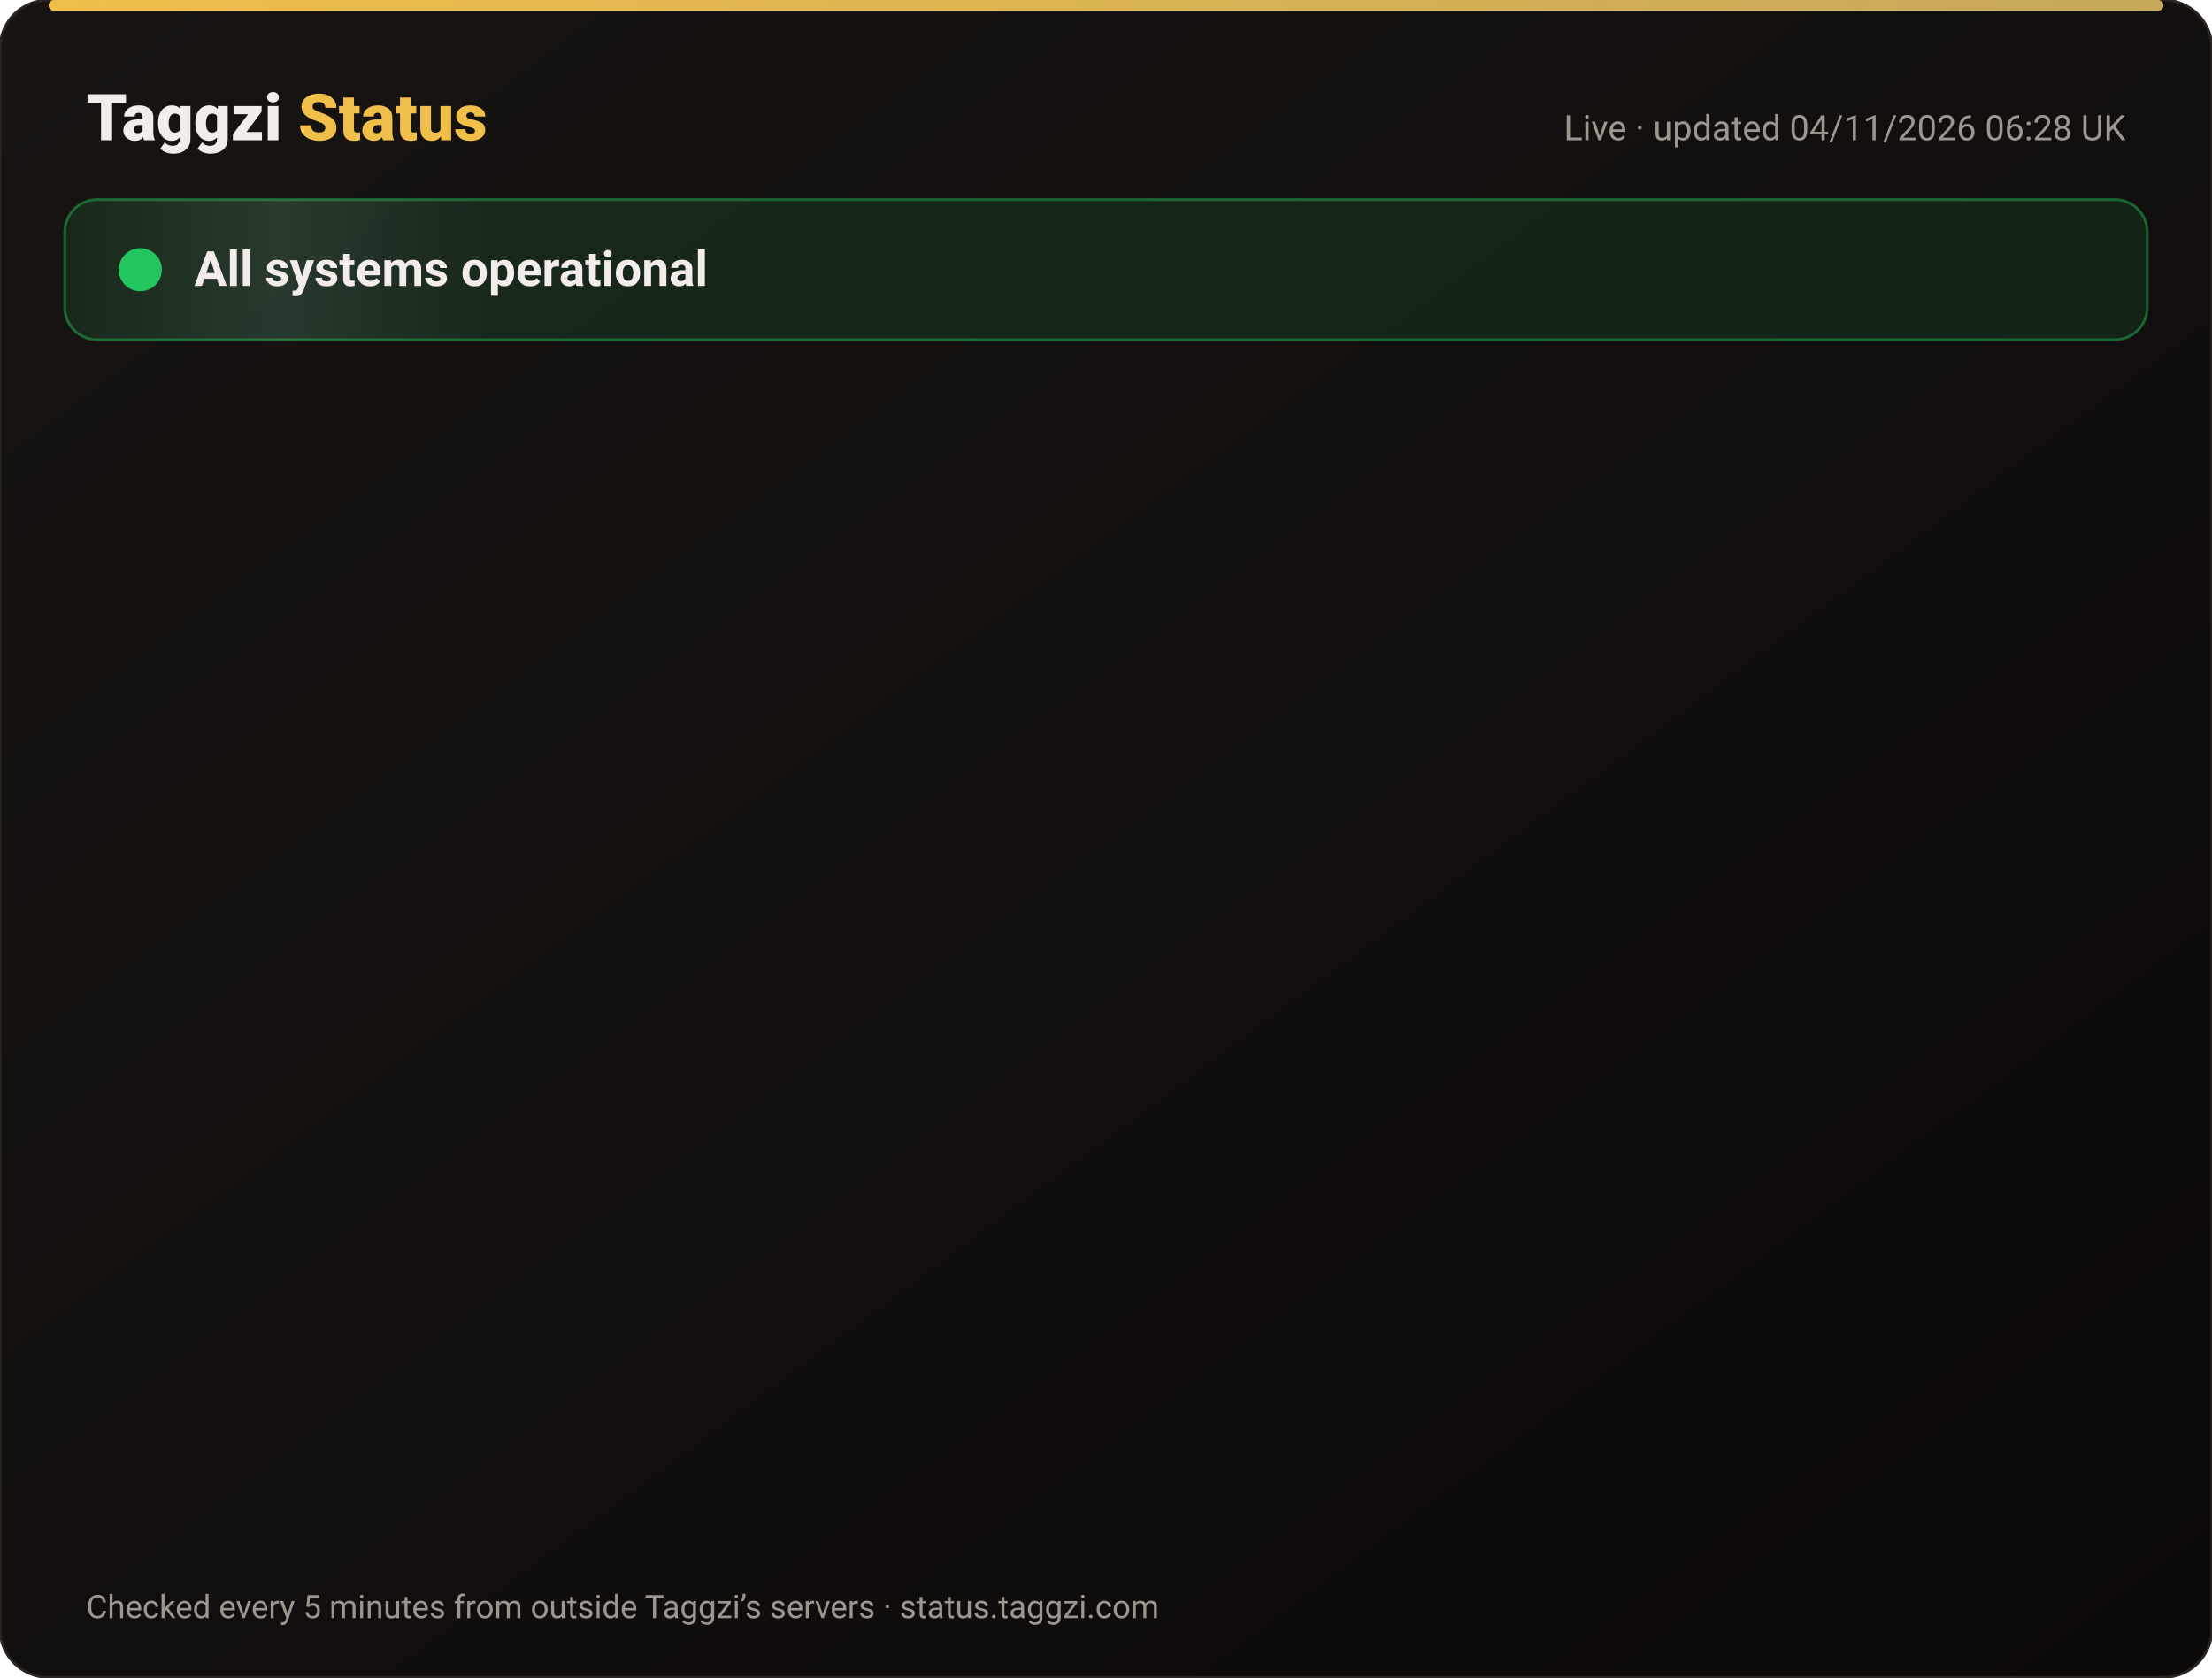
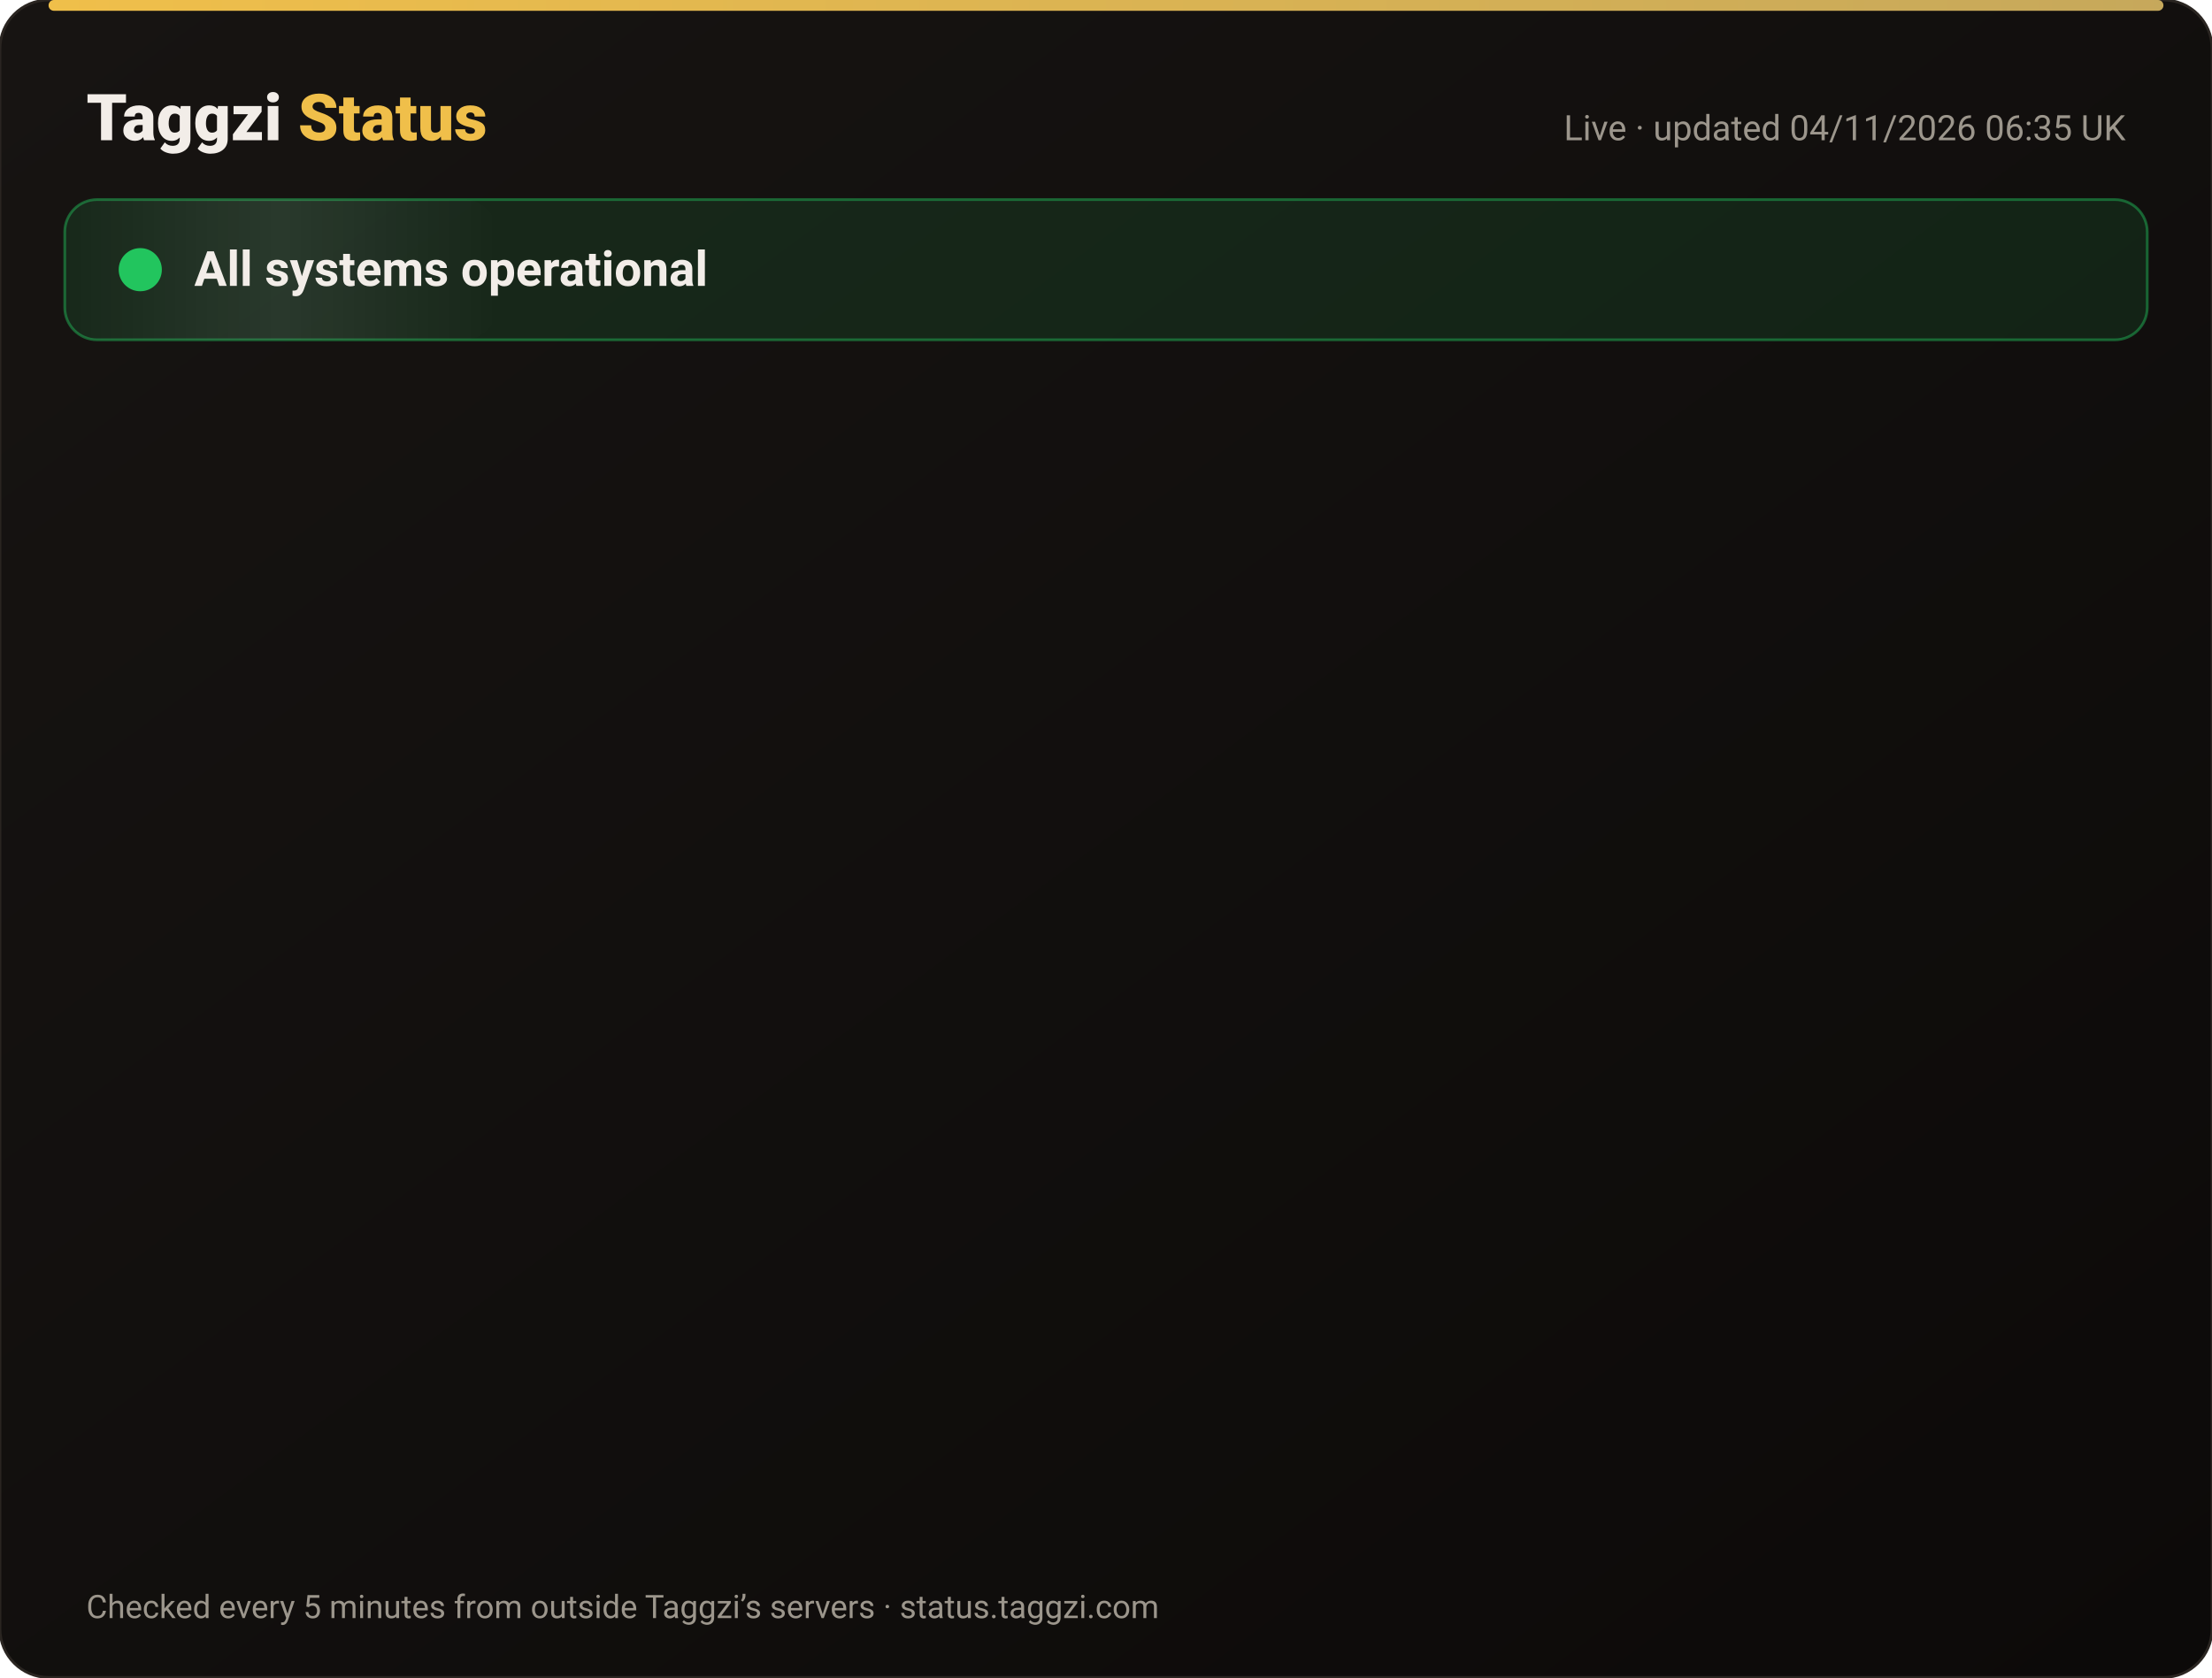
<svg xmlns="http://www.w3.org/2000/svg" width="820" height="622" viewBox="0 0 820 622" font-family="-apple-system,Segoe UI,Roboto,Helvetica,Arial,sans-serif">
  <defs>
    <linearGradient id="bg" x1="0" y1="0" x2="1" y2="1">
      <stop offset="0" stop-color="#171412" />
      <stop offset="1" stop-color="#0C0A09" />
    </linearGradient>
    <linearGradient id="gold" x1="0" x2="1">
      <stop offset="0" stop-color="#F0BF4A" />
      <stop offset="1" stop-color="#c6a85b" />
    </linearGradient>
    <linearGradient id="shine" x1="0" x2="1">
      <stop offset="0" stop-color="#fff" stop-opacity="0" />
      <stop offset=".5" stop-color="#fff" stop-opacity=".08" />
      <stop offset="1" stop-color="#fff" stop-opacity="0" />
    </linearGradient>
  </defs>
  <rect width="820" height="622" rx="18" fill="url(#bg)" stroke="#2a2521" />
  <rect x="18" y="0" width="784" height="4" rx="2" fill="url(#gold)" />
  <text x="32" y="52" font-size="24" font-weight="800" fill="#F2EDE8">Taggzi <tspan fill="#F0BF4A">Status</tspan>
  </text>
-   <text x="788" y="52" font-size="13" fill="#9C968C" text-anchor="end">Live · updated 04/11/2026 06:28 UK</text>
+   <text x="788" y="52" font-size="13" fill="#9C968C" text-anchor="end">Live · updated 04/11/2026 06:35 UK</text>
  <rect x="24" y="74" width="772" height="52" rx="12" fill="#22c55e" fill-opacity=".12" stroke="#22c55e" stroke-opacity=".45" />
  <rect x="24" y="74" width="160" height="52" rx="12" fill="url(#shine)">
    <animate attributeName="x" from="-160" to="820" dur="4s" repeatCount="indefinite" />
  </rect>
  <circle cx="52" cy="100" r="7" fill="#22c55e" />
  <circle cx="52" cy="100" r="7" fill="none" stroke="#22c55e" stroke-width="2">
    <animate attributeName="r" values="7;15;7" dur="2s" repeatCount="indefinite" />
    <animate attributeName="opacity" values=".9;0;.9" dur="2s" repeatCount="indefinite" />
  </circle>
  <text x="72" y="106" font-size="18" font-weight="700" fill="#F2EDE8">All systems operational</text>
  <g opacity="0">
    <animate attributeName="opacity" from="0" to="1" begin="0.00s" dur=".6s" fill="freeze" />
    <line x1="32" y1="188" x2="788" y2="188" stroke="#2a2521" />
    <circle cx="44" cy="166" r="6" fill="#22c55e">
      <animate attributeName="opacity" values="1;.45;1" dur="2.4s" begin="0.00s" repeatCount="indefinite" />
    </circle>
    <text x="62" y="171" font-size="15" font-weight="650" fill="#F2EDE8">Website</text>
    <text x="630" y="171" font-size="13" fill="#9C968C" text-anchor="end">99.96% uptime</text>
    <rect x="648" y="154" width="140" height="24" rx="12" fill="#22c55e" fill-opacity=".14" stroke="#22c55e" stroke-opacity=".5" />
    <text x="718" y="171" font-size="12" font-weight="700" fill="#22c55e" text-anchor="middle">Operational</text>
  </g>
  <g opacity="0">
    <animate attributeName="opacity" from="0" to="1" begin="0.15s" dur=".6s" fill="freeze" />
    <line x1="32" y1="234" x2="788" y2="234" stroke="#2a2521" />
    <circle cx="44" cy="212" r="6" fill="#22c55e">
      <animate attributeName="opacity" values="1;.45;1" dur="2.4s" begin="0.15s" repeatCount="indefinite" />
    </circle>
    <text x="62" y="217" font-size="15" font-weight="650" fill="#F2EDE8">Tag scans</text>
    <text x="630" y="217" font-size="13" fill="#9C968C" text-anchor="end">99.96% uptime</text>
    <rect x="648" y="200" width="140" height="24" rx="12" fill="#22c55e" fill-opacity=".14" stroke="#22c55e" stroke-opacity=".5" />
    <text x="718" y="217" font-size="12" font-weight="700" fill="#22c55e" text-anchor="middle">Operational</text>
  </g>
  <g opacity="0">
    <animate attributeName="opacity" from="0" to="1" begin="0.30s" dur=".6s" fill="freeze" />
    <line x1="32" y1="280" x2="788" y2="280" stroke="#2a2521" />
    <circle cx="44" cy="258" r="6" fill="#22c55e">
      <animate attributeName="opacity" values="1;.45;1" dur="2.4s" begin="0.30s" repeatCount="indefinite" />
    </circle>
    <text x="62" y="263" font-size="15" font-weight="650" fill="#F2EDE8">Manual tag lookup</text>
    <text x="630" y="263" font-size="13" fill="#9C968C" text-anchor="end">99.96% uptime</text>
    <rect x="648" y="246" width="140" height="24" rx="12" fill="#22c55e" fill-opacity=".14" stroke="#22c55e" stroke-opacity=".5" />
    <text x="718" y="263" font-size="12" font-weight="700" fill="#22c55e" text-anchor="middle">Operational</text>
  </g>
  <g opacity="0">
    <animate attributeName="opacity" from="0" to="1" begin="0.45s" dur=".6s" fill="freeze" />
    <line x1="32" y1="326" x2="788" y2="326" stroke="#2a2521" />
    <circle cx="44" cy="304" r="6" fill="#22c55e">
      <animate attributeName="opacity" values="1;.45;1" dur="2.4s" begin="0.45s" repeatCount="indefinite" />
    </circle>
    <text x="62" y="309" font-size="15" font-weight="650" fill="#F2EDE8">App &amp; login</text>
    <text x="630" y="309" font-size="13" fill="#9C968C" text-anchor="end">99.96% uptime</text>
    <rect x="648" y="292" width="140" height="24" rx="12" fill="#22c55e" fill-opacity=".14" stroke="#22c55e" stroke-opacity=".5" />
    <text x="718" y="309" font-size="12" font-weight="700" fill="#22c55e" text-anchor="middle">Operational</text>
  </g>
  <g opacity="0">
    <animate attributeName="opacity" from="0" to="1" begin="0.60s" dur=".6s" fill="freeze" />
    <line x1="32" y1="372" x2="788" y2="372" stroke="#2a2521" />
    <circle cx="44" cy="350" r="6" fill="#22c55e">
      <animate attributeName="opacity" values="1;.45;1" dur="2.4s" begin="0.60s" repeatCount="indefinite" />
    </circle>
    <text x="62" y="355" font-size="15" font-weight="650" fill="#F2EDE8">Community alerts</text>
    <text x="630" y="355" font-size="13" fill="#9C968C" text-anchor="end">99.96% uptime</text>
    <rect x="648" y="338" width="140" height="24" rx="12" fill="#22c55e" fill-opacity=".14" stroke="#22c55e" stroke-opacity=".5" />
    <text x="718" y="355" font-size="12" font-weight="700" fill="#22c55e" text-anchor="middle">Operational</text>
  </g>
  <g opacity="0">
    <animate attributeName="opacity" from="0" to="1" begin="0.75s" dur=".6s" fill="freeze" />
    <line x1="32" y1="418" x2="788" y2="418" stroke="#2a2521" />
    <circle cx="44" cy="396" r="6" fill="#22c55e">
      <animate attributeName="opacity" values="1;.45;1" dur="2.4s" begin="0.75s" repeatCount="indefinite" />
    </circle>
    <text x="62" y="401" font-size="15" font-weight="650" fill="#F2EDE8">Private calling</text>
    <text x="630" y="401" font-size="13" fill="#9C968C" text-anchor="end">99.96% uptime</text>
    <rect x="648" y="384" width="140" height="24" rx="12" fill="#22c55e" fill-opacity=".14" stroke="#22c55e" stroke-opacity=".5" />
    <text x="718" y="401" font-size="12" font-weight="700" fill="#22c55e" text-anchor="middle">Operational</text>
  </g>
  <g opacity="0">
    <animate attributeName="opacity" from="0" to="1" begin="0.90s" dur=".6s" fill="freeze" />
    <line x1="32" y1="464" x2="788" y2="464" stroke="#2a2521" />
    <circle cx="44" cy="442" r="6" fill="#22c55e">
      <animate attributeName="opacity" values="1;.45;1" dur="2.4s" begin="0.90s" repeatCount="indefinite" />
    </circle>
    <text x="62" y="447" font-size="15" font-weight="650" fill="#F2EDE8">Payments</text>
    <text x="630" y="447" font-size="13" fill="#9C968C" text-anchor="end">99.95% uptime</text>
    <rect x="648" y="430" width="140" height="24" rx="12" fill="#22c55e" fill-opacity=".14" stroke="#22c55e" stroke-opacity=".5" />
    <text x="718" y="447" font-size="12" font-weight="700" fill="#22c55e" text-anchor="middle">Operational</text>
  </g>
  <g opacity="0">
    <animate attributeName="opacity" from="0" to="1" begin="1.05s" dur=".6s" fill="freeze" />
    <line x1="32" y1="510" x2="788" y2="510" stroke="#2a2521" />
    <circle cx="44" cy="488" r="6" fill="#22c55e">
      <animate attributeName="opacity" values="1;.45;1" dur="2.4s" begin="1.05s" repeatCount="indefinite" />
    </circle>
    <text x="62" y="493" font-size="15" font-weight="650" fill="#F2EDE8">Email &amp; support</text>
    <text x="630" y="493" font-size="13" fill="#9C968C" text-anchor="end">99.96% uptime</text>
    <rect x="648" y="476" width="140" height="24" rx="12" fill="#22c55e" fill-opacity=".14" stroke="#22c55e" stroke-opacity=".5" />
    <text x="718" y="493" font-size="12" font-weight="700" fill="#22c55e" text-anchor="middle">Operational</text>
  </g>
  <g opacity="0">
    <animate attributeName="opacity" from="0" to="1" begin="1.20s" dur=".6s" fill="freeze" />
    <line x1="32" y1="556" x2="788" y2="556" stroke="#2a2521" />
    <circle cx="44" cy="534" r="6" fill="#22c55e">
      <animate attributeName="opacity" values="1;.45;1" dur="2.4s" begin="1.20s" repeatCount="indefinite" />
    </circle>
    <text x="62" y="539" font-size="15" font-weight="650" fill="#F2EDE8">Secure connection (SSL)</text>
    <text x="630" y="539" font-size="13" fill="#9C968C" text-anchor="end">100.00% uptime</text>
    <rect x="648" y="522" width="140" height="24" rx="12" fill="#22c55e" fill-opacity=".14" stroke="#22c55e" stroke-opacity=".5" />
    <text x="718" y="539" font-size="12" font-weight="700" fill="#22c55e" text-anchor="middle">Operational</text>
  </g>
  <text x="32" y="600" font-size="12" fill="#9C968C">Checked every 5 minutes from outside Taggzi’s servers · status.taggzi.com</text>
</svg>
